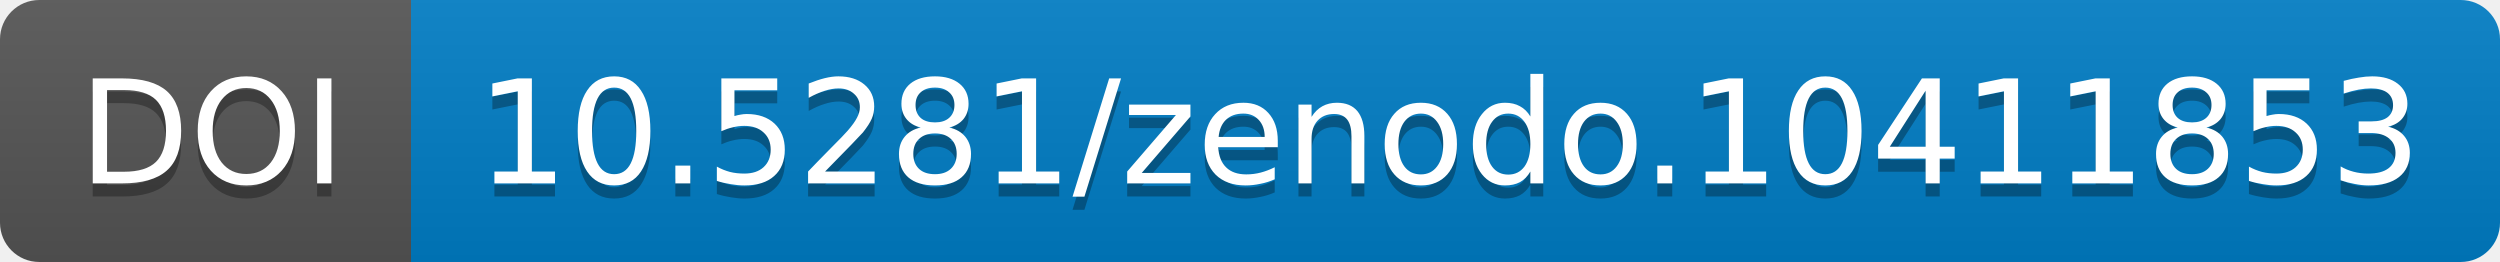
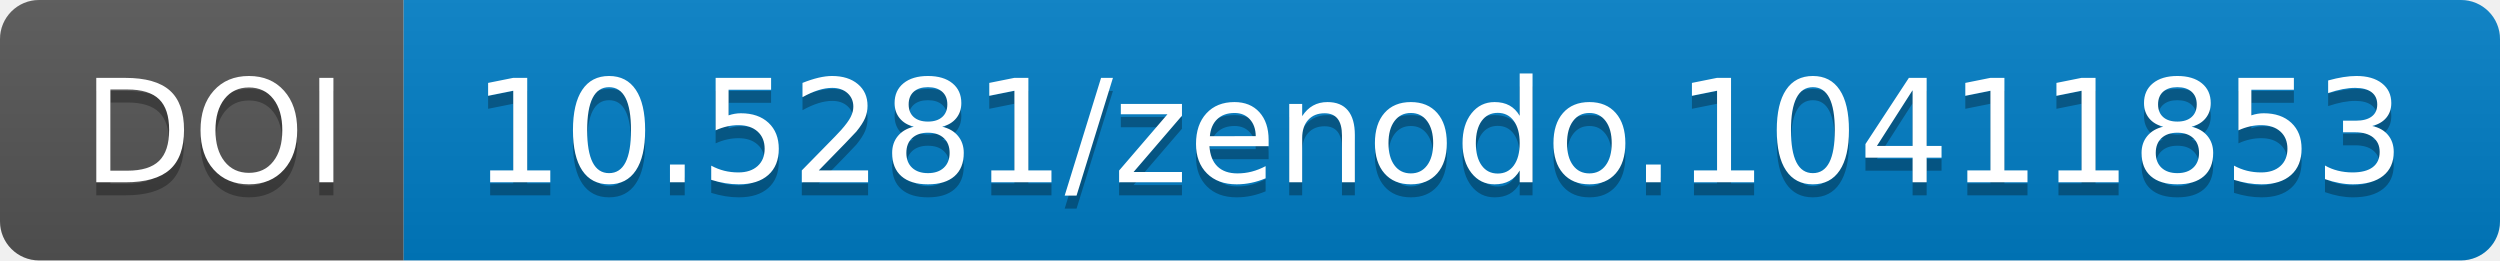
- <svg xmlns="http://www.w3.org/2000/svg" width="190.844" height="20">
-   <linearGradient id="b" x2="0" y2="100%">
+ <svg xmlns="http://www.w3.org/2000/svg" width="192" height="20" role="img" aria-label="DOI: 10.5281/zenodo.10411853">
+   <linearGradient id="s" x2="0" y2="100%">
    <stop offset="0" stop-color="#bbb" stop-opacity=".1" />
    <stop offset="1" stop-opacity=".1" />
  </linearGradient>
-   <mask id="a" width="190.844" height="20">
-     <rect width="190.844" height="20" rx="3" fill="#fff" />
-   </mask>
-   <g mask="url(#a)">
-     <path fill="#555" d="M0 0h31.375v20H0z" />
-     <path fill="#007ec6" d="M31.375 0h159.469v20H31.375z" />
-     <path fill="url(#b)" d="M0 0h190.844v20H0z" />
+   <clipPath id="r">
+     <rect width="192" height="20" rx="3" fill="#fff" />
+   </clipPath>
+   <g clip-path="url(#r)">
+     <rect width="31" height="20" fill="#555" />
+     <rect x="31" width="161" height="20" fill="#007ec6" />
+     <rect width="192" height="20" fill="url(#s)" />
  </g>
-   <g fill="#fff" text-anchor="middle" font-family="DejaVu Sans,         Verdana,Geneva,sans-serif" font-size="11">
-     <text x="16.188" y="15" fill="#010101" fill-opacity=".3">
-                 DOI
-             </text>
-     <text x="16.188" y="14">
-                 DOI
-             </text>
-     <text x="110.609" y="15" fill="#010101" fill-opacity=".3">
-                 10.5281/zenodo.10411853
-             </text>
-     <text x="110.609" y="14">
-                 10.5281/zenodo.10411853
-             </text>
+   <g fill="#fff" text-anchor="middle" font-family="Verdana,Geneva,DejaVu Sans,sans-serif" text-rendering="geometricPrecision" font-size="110">
+     <text aria-hidden="true" x="165" y="150" fill="#010101" fill-opacity=".3" transform="scale(.1)" textLength="210">DOI</text>
+     <text x="165" y="140" transform="scale(.1)" fill="#fff" textLength="210">DOI</text>
+     <text aria-hidden="true" x="1105" y="150" fill="#010101" fill-opacity=".3" transform="scale(.1)" textLength="1510">10.5281/zenodo.10411853</text>
+     <text x="1105" y="140" transform="scale(.1)" fill="#fff" textLength="1510">10.5281/zenodo.10411853</text>
  </g>
</svg>
